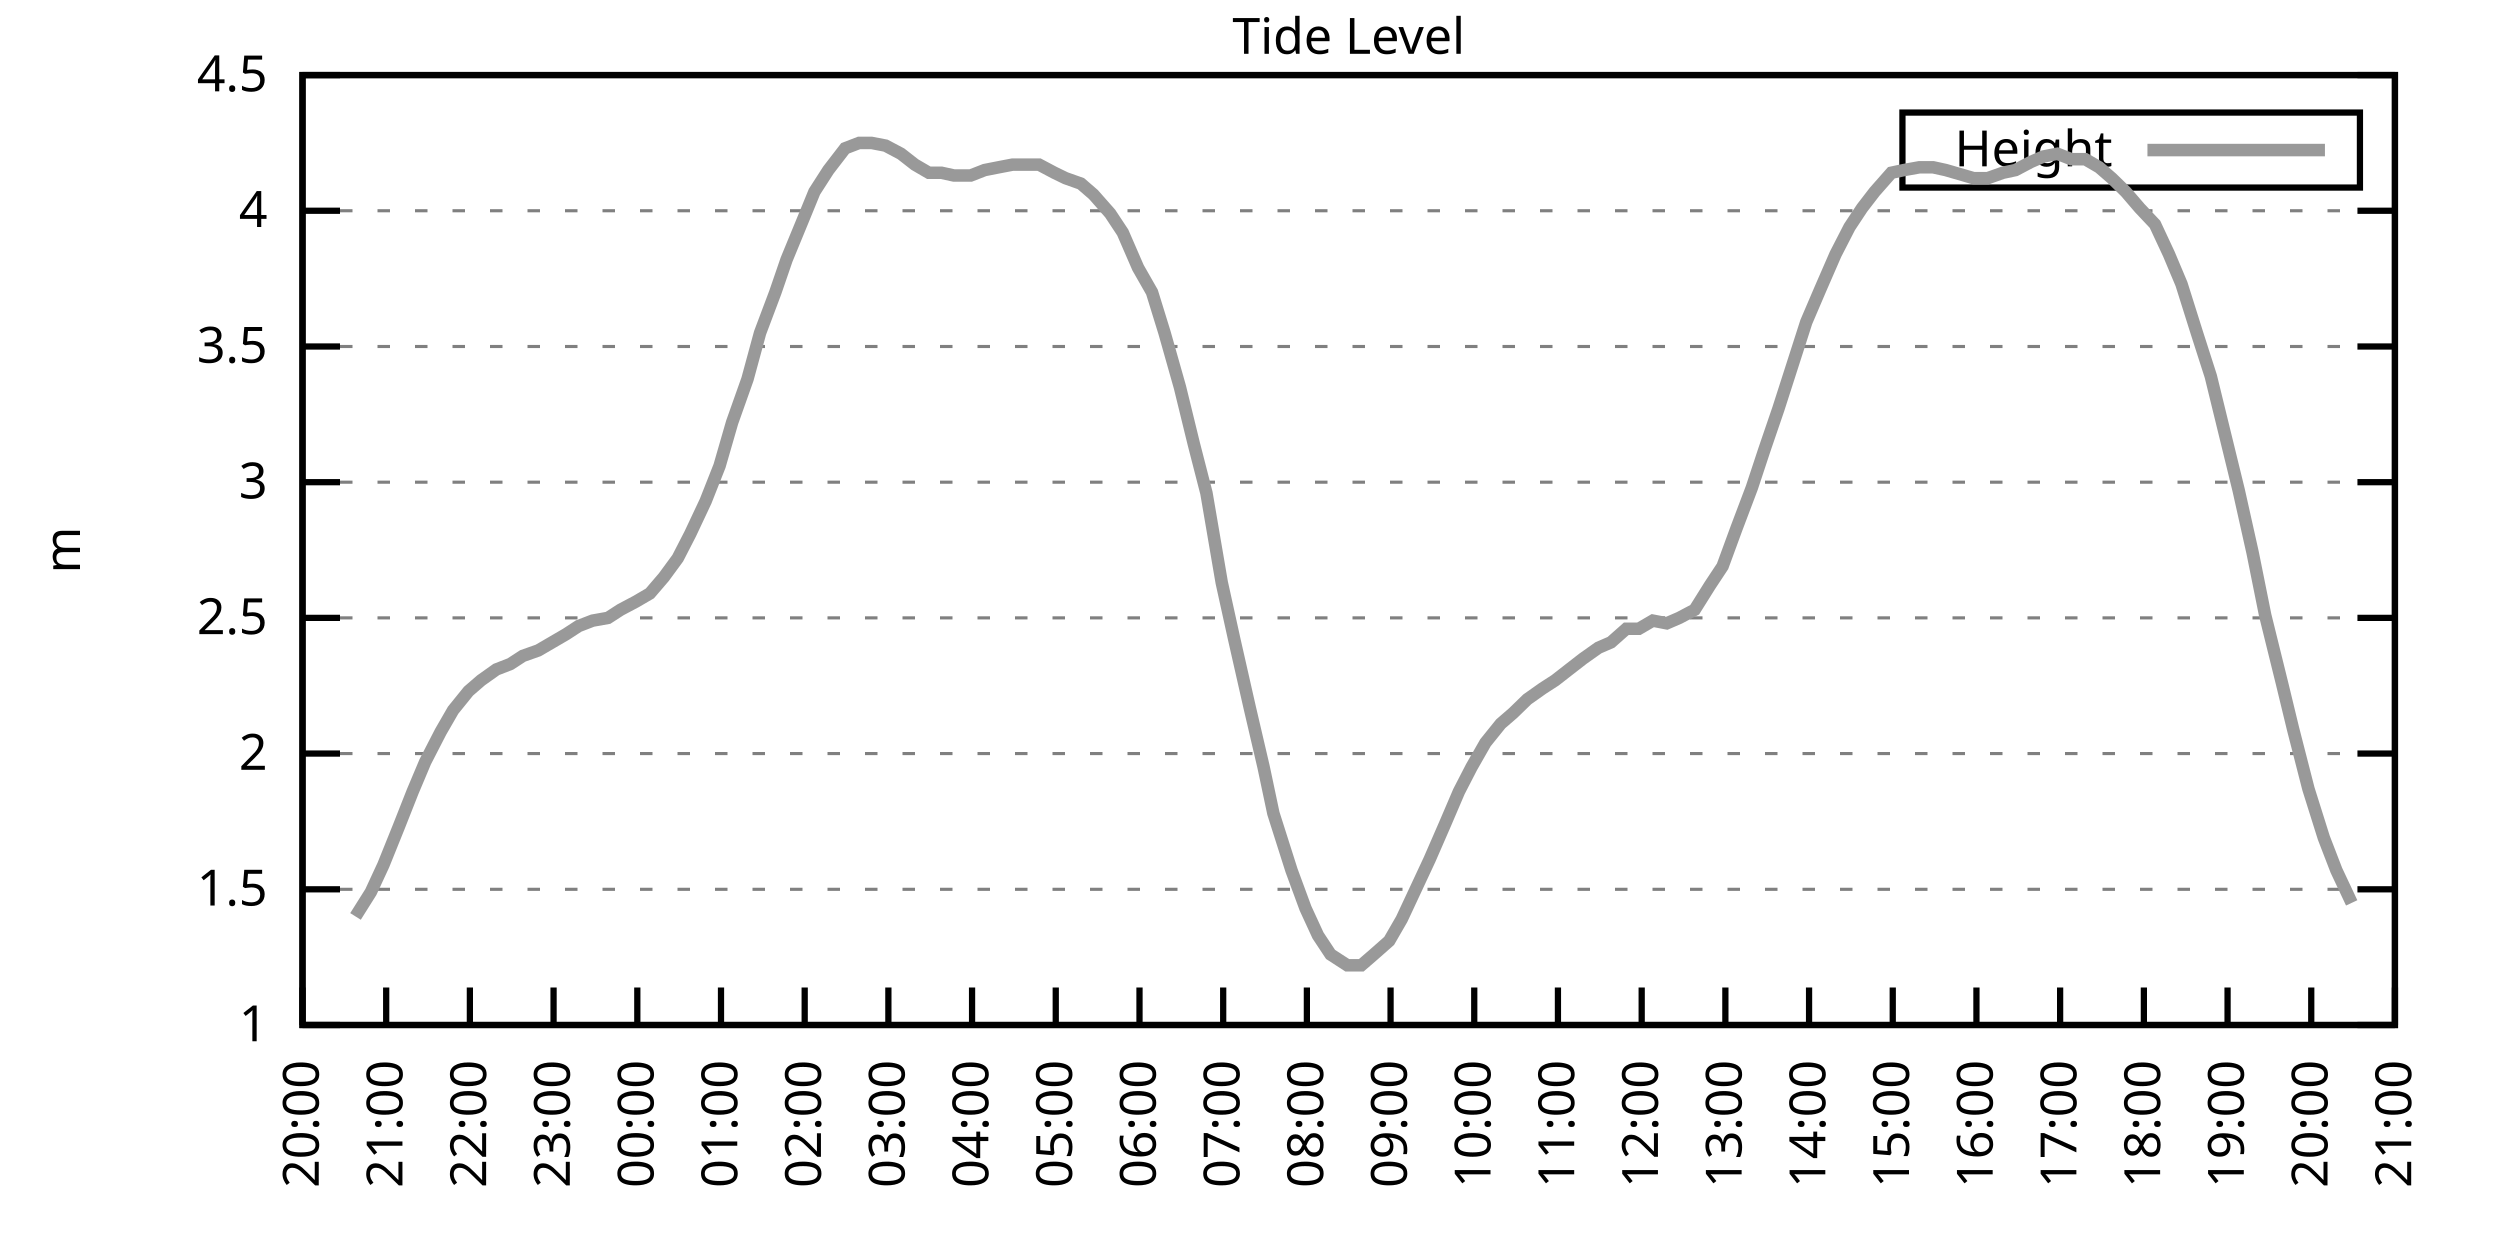
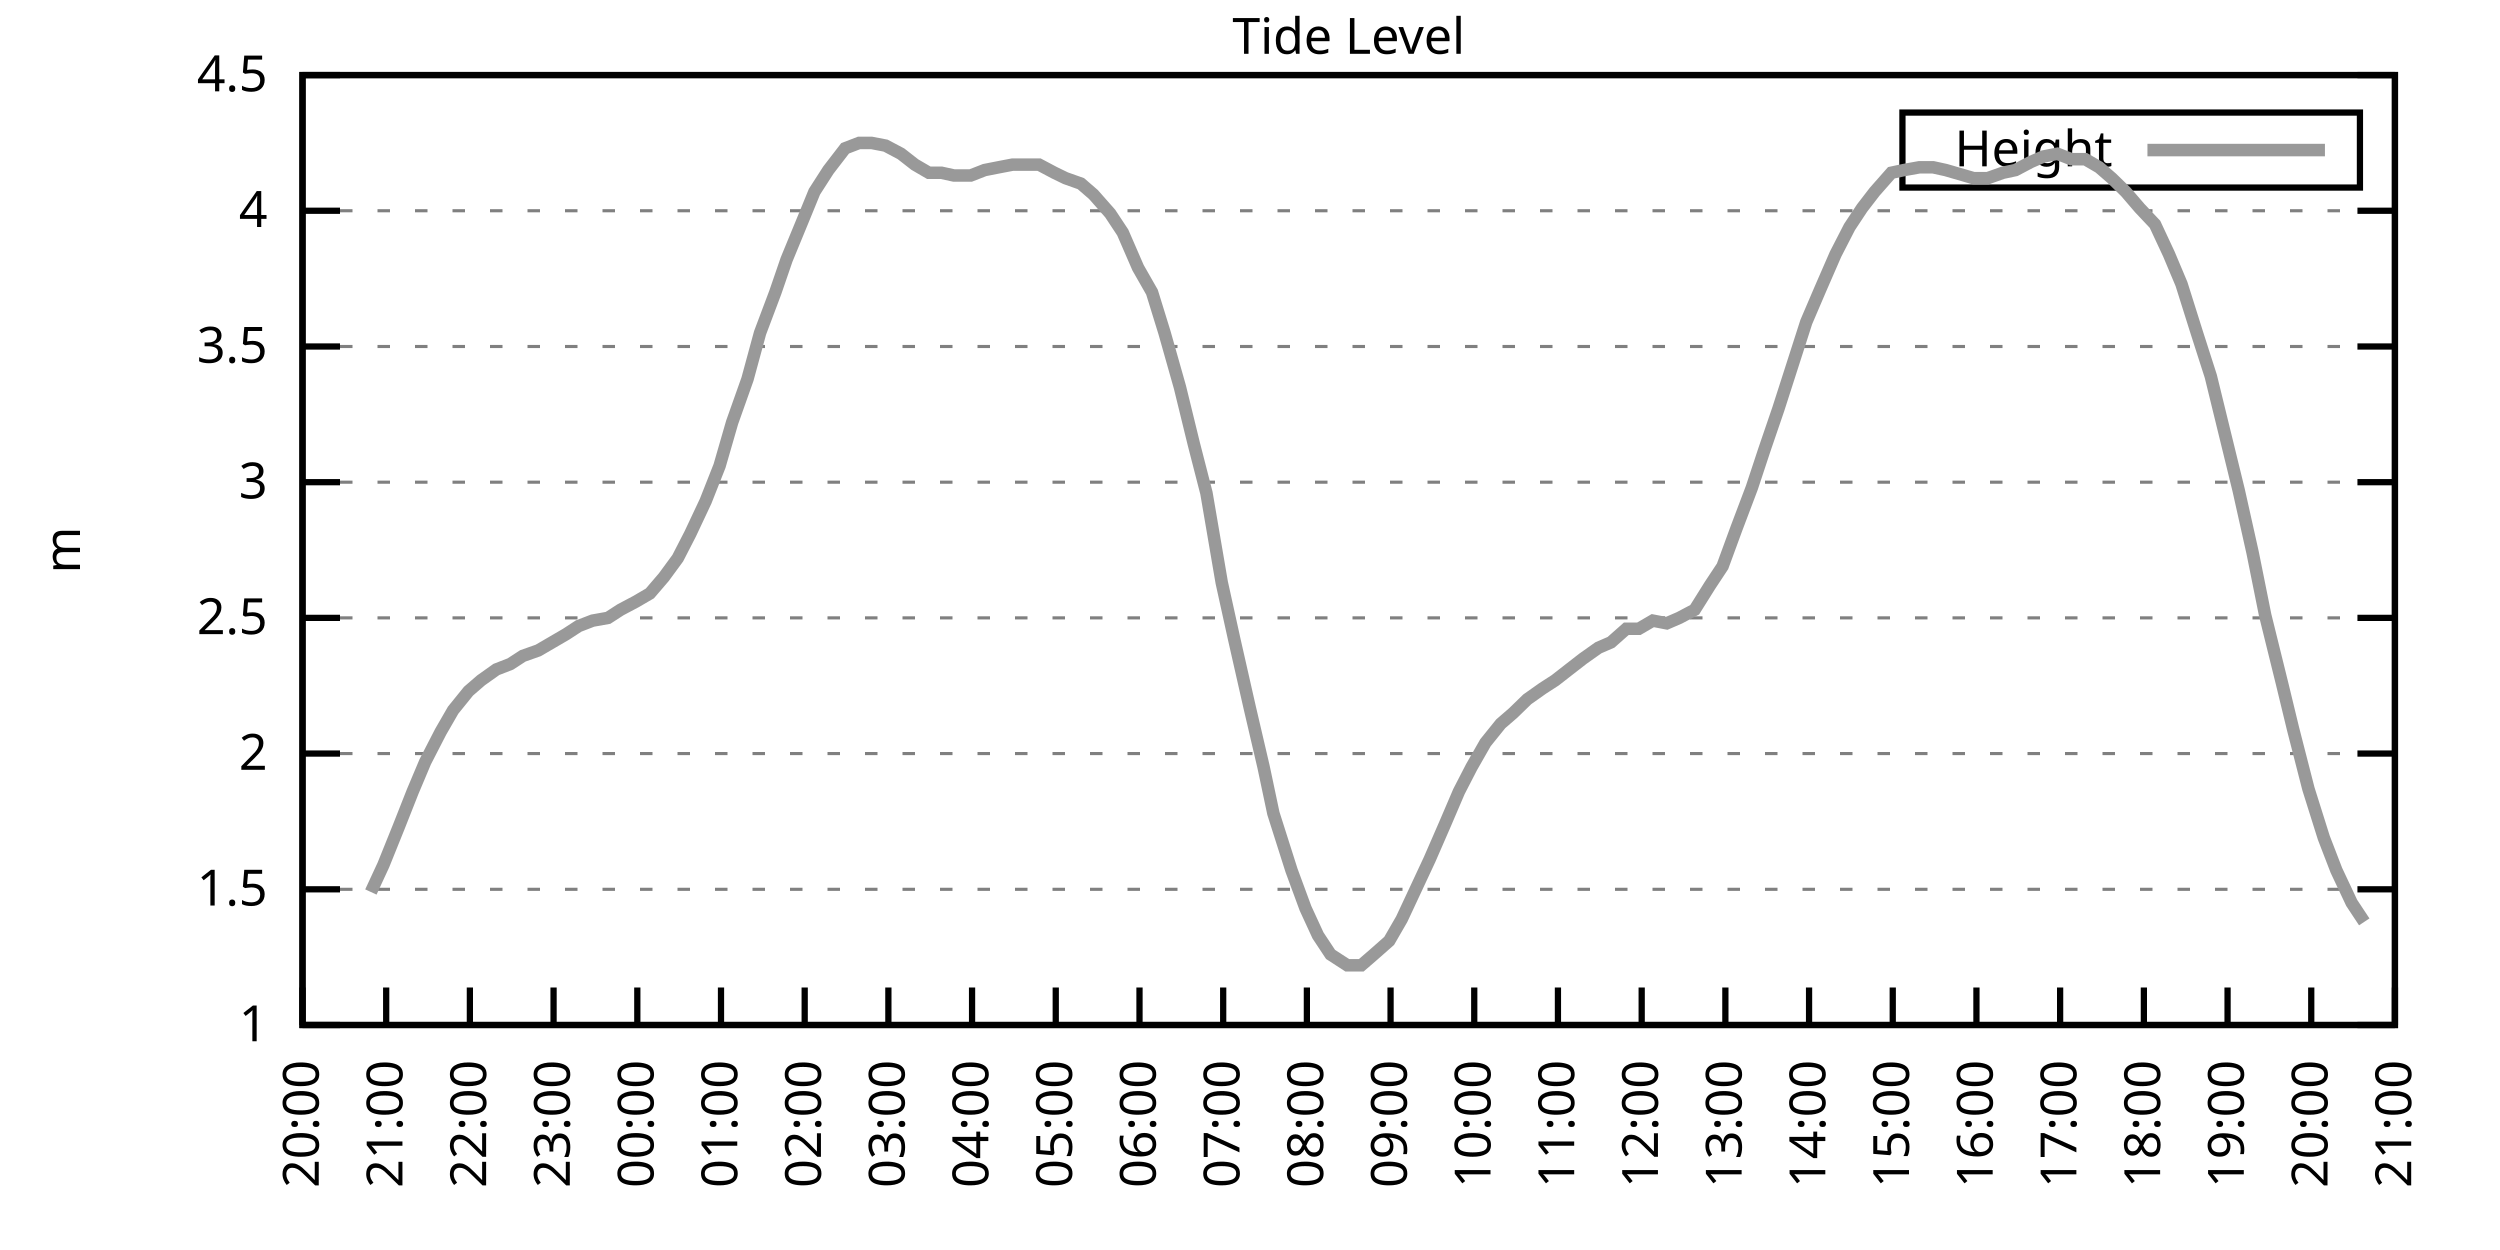
<svg xmlns="http://www.w3.org/2000/svg" xmlns:xlink="http://www.w3.org/1999/xlink" width="400" height="200" viewBox="0 0 400 200">
  <g id="gnuplot_canvas">
    <rect x="0" y="0" width="400" height="200" fill="none" />
    <defs>
      <circle id="gpDot" r="0.5" stroke-width="0.5" stroke="currentColor" />
      <path id="gpPt0" stroke-width="0.333" stroke="currentColor" d="M-1,0 h2 M0,-1 v2" />
      <path id="gpPt1" stroke-width="0.333" stroke="currentColor" d="M-1,-1 L1,1 M1,-1 L-1,1" />
      <path id="gpPt2" stroke-width="0.333" stroke="currentColor" d="M-1,0 L1,0 M0,-1 L0,1 M-1,-1 L1,1 M-1,1 L1,-1" />
      <rect id="gpPt3" stroke-width="0.333" stroke="currentColor" x="-1" y="-1" width="2" height="2" />
      <rect id="gpPt4" stroke-width="0.333" stroke="currentColor" fill="currentColor" x="-1" y="-1" width="2" height="2" />
      <circle id="gpPt5" stroke-width="0.333" stroke="currentColor" cx="0" cy="0" r="1" />
      <use xlink:href="#gpPt5" id="gpPt6" fill="currentColor" stroke="none" />
      <path id="gpPt7" stroke-width="0.333" stroke="currentColor" d="M0,-1.33 L-1.33,0.67 L1.33,0.67 z" />
      <use xlink:href="#gpPt7" id="gpPt8" fill="currentColor" stroke="none" />
      <use xlink:href="#gpPt7" id="gpPt9" stroke="currentColor" transform="rotate(180)" />
      <use xlink:href="#gpPt9" id="gpPt10" fill="currentColor" stroke="none" />
      <use xlink:href="#gpPt3" id="gpPt11" stroke="currentColor" transform="rotate(45)" />
      <use xlink:href="#gpPt11" id="gpPt12" fill="currentColor" stroke="none" />
      <path id="gpPt13" stroke-width="0.333" stroke="currentColor" d="M0,1.330 L1.265,0.411 L0.782,-1.067 L-0.782,-1.076 L-1.265,0.411 z" />
      <use xlink:href="#gpPt13" id="gpPt14" fill="currentColor" stroke="none" />
      <filter id="textbox" filterUnits="objectBoundingBox" x="0" y="0" height="1" width="1">
        <feFlood flood-color="white" flood-opacity="1" result="bgnd" />
        <feComposite in="SourceGraphic" in2="bgnd" operator="atop" />
      </filter>
      <filter id="greybox" filterUnits="objectBoundingBox" x="0" y="0" height="1" width="1">
        <feFlood flood-color="lightgrey" flood-opacity="1" result="grey" />
        <feComposite in="SourceGraphic" in2="grey" operator="atop" />
      </filter>
    </defs>
    <g fill="none" color="white" stroke="currentColor" stroke-width="1.00" stroke-linecap="butt" stroke-linejoin="miter">
</g>
    <g fill="none" color="black" stroke="currentColor" stroke-width="1.00" stroke-linecap="butt" stroke-linejoin="miter">
      <g stroke="none" shape-rendering="crispEdges">
        <polygon fill="rgb(255, 255, 255)" points="48.40,164.00 383.18,164.00 383.18,12.02 48.40,12.02 " />
      </g>
    </g>
    <g fill="none" color="black" stroke="currentColor" stroke-width="1.00" stroke-linecap="butt" stroke-linejoin="miter">
</g>
    <g fill="none" color="black" stroke="black" stroke-width="0.50" stroke-linecap="butt" stroke-linejoin="miter">
</g>
    <g fill="none" color="gray" stroke="currentColor" stroke-width="0.50" stroke-linecap="butt" stroke-linejoin="miter">
      <path stroke="gray" stroke-dasharray="2,4" class="gridline" d="M48.40,164.00 L383.19,164.00  " />
    </g>
    <g fill="none" color="gray" stroke="gray" stroke-width="1.00" stroke-linecap="butt" stroke-linejoin="miter">
</g>
    <g fill="none" color="black" stroke="currentColor" stroke-width="1.00" stroke-linecap="butt" stroke-linejoin="miter">
      <path stroke="black" d="M48.40,164.00 L54.40,164.00 M383.19,164.00 L377.19,164.00  " />
      <g transform="translate(42.80,166.60)" stroke="none" fill="black" font-family="Sans" font-size="8.00" text-anchor="end">
        <text>
          <tspan font-family="Sans"> 1</tspan>
        </text>
      </g>
    </g>
    <g fill="none" color="black" stroke="currentColor" stroke-width="1.00" stroke-linecap="butt" stroke-linejoin="miter">
</g>
    <g fill="none" color="black" stroke="black" stroke-width="0.50" stroke-linecap="butt" stroke-linejoin="miter">
</g>
    <g fill="none" color="gray" stroke="currentColor" stroke-width="0.50" stroke-linecap="butt" stroke-linejoin="miter">
      <path stroke="gray" stroke-dasharray="2,4" class="gridline" d="M48.40,142.29 L383.19,142.29  " />
    </g>
    <g fill="none" color="gray" stroke="gray" stroke-width="1.00" stroke-linecap="butt" stroke-linejoin="miter">
</g>
    <g fill="none" color="black" stroke="currentColor" stroke-width="1.00" stroke-linecap="butt" stroke-linejoin="miter">
      <path stroke="black" d="M48.40,142.29 L54.40,142.29 M383.19,142.29 L377.19,142.29  " />
      <g transform="translate(42.80,144.89)" stroke="none" fill="black" font-family="Sans" font-size="8.00" text-anchor="end">
        <text>
          <tspan font-family="Sans"> 1.5</tspan>
        </text>
      </g>
    </g>
    <g fill="none" color="black" stroke="currentColor" stroke-width="1.00" stroke-linecap="butt" stroke-linejoin="miter">
</g>
    <g fill="none" color="black" stroke="black" stroke-width="0.50" stroke-linecap="butt" stroke-linejoin="miter">
</g>
    <g fill="none" color="gray" stroke="currentColor" stroke-width="0.50" stroke-linecap="butt" stroke-linejoin="miter">
      <path stroke="gray" stroke-dasharray="2,4" class="gridline" d="M48.40,120.57 L383.19,120.57  " />
    </g>
    <g fill="none" color="gray" stroke="gray" stroke-width="1.00" stroke-linecap="butt" stroke-linejoin="miter">
</g>
    <g fill="none" color="black" stroke="currentColor" stroke-width="1.00" stroke-linecap="butt" stroke-linejoin="miter">
      <path stroke="black" d="M48.40,120.57 L54.40,120.57 M383.19,120.57 L377.19,120.57  " />
      <g transform="translate(42.80,123.17)" stroke="none" fill="black" font-family="Sans" font-size="8.00" text-anchor="end">
        <text>
          <tspan font-family="Sans"> 2</tspan>
        </text>
      </g>
    </g>
    <g fill="none" color="black" stroke="currentColor" stroke-width="1.00" stroke-linecap="butt" stroke-linejoin="miter">
</g>
    <g fill="none" color="black" stroke="black" stroke-width="0.50" stroke-linecap="butt" stroke-linejoin="miter">
</g>
    <g fill="none" color="gray" stroke="currentColor" stroke-width="0.50" stroke-linecap="butt" stroke-linejoin="miter">
      <path stroke="gray" stroke-dasharray="2,4" class="gridline" d="M48.40,98.86 L383.19,98.86  " />
    </g>
    <g fill="none" color="gray" stroke="gray" stroke-width="1.00" stroke-linecap="butt" stroke-linejoin="miter">
</g>
    <g fill="none" color="black" stroke="currentColor" stroke-width="1.00" stroke-linecap="butt" stroke-linejoin="miter">
      <path stroke="black" d="M48.40,98.86 L54.40,98.86 M383.19,98.86 L377.19,98.86  " />
      <g transform="translate(42.80,101.46)" stroke="none" fill="black" font-family="Sans" font-size="8.00" text-anchor="end">
        <text>
          <tspan font-family="Sans"> 2.5</tspan>
        </text>
      </g>
    </g>
    <g fill="none" color="black" stroke="currentColor" stroke-width="1.00" stroke-linecap="butt" stroke-linejoin="miter">
</g>
    <g fill="none" color="black" stroke="black" stroke-width="0.50" stroke-linecap="butt" stroke-linejoin="miter">
</g>
    <g fill="none" color="gray" stroke="currentColor" stroke-width="0.50" stroke-linecap="butt" stroke-linejoin="miter">
      <path stroke="gray" stroke-dasharray="2,4" class="gridline" d="M48.40,77.15 L383.19,77.15  " />
    </g>
    <g fill="none" color="gray" stroke="gray" stroke-width="1.00" stroke-linecap="butt" stroke-linejoin="miter">
</g>
    <g fill="none" color="black" stroke="currentColor" stroke-width="1.00" stroke-linecap="butt" stroke-linejoin="miter">
      <path stroke="black" d="M48.40,77.15 L54.40,77.15 M383.19,77.15 L377.19,77.15  " />
      <g transform="translate(42.80,79.75)" stroke="none" fill="black" font-family="Sans" font-size="8.00" text-anchor="end">
        <text>
          <tspan font-family="Sans"> 3</tspan>
        </text>
      </g>
    </g>
    <g fill="none" color="black" stroke="currentColor" stroke-width="1.00" stroke-linecap="butt" stroke-linejoin="miter">
</g>
    <g fill="none" color="black" stroke="black" stroke-width="0.50" stroke-linecap="butt" stroke-linejoin="miter">
</g>
    <g fill="none" color="gray" stroke="currentColor" stroke-width="0.50" stroke-linecap="butt" stroke-linejoin="miter">
      <path stroke="gray" stroke-dasharray="2,4" class="gridline" d="M48.40,55.44 L383.19,55.44  " />
    </g>
    <g fill="none" color="gray" stroke="gray" stroke-width="1.00" stroke-linecap="butt" stroke-linejoin="miter">
</g>
    <g fill="none" color="black" stroke="currentColor" stroke-width="1.00" stroke-linecap="butt" stroke-linejoin="miter">
      <path stroke="black" d="M48.40,55.44 L54.40,55.44 M383.19,55.44 L377.19,55.44  " />
      <g transform="translate(42.80,58.04)" stroke="none" fill="black" font-family="Sans" font-size="8.00" text-anchor="end">
        <text>
          <tspan font-family="Sans"> 3.5</tspan>
        </text>
      </g>
    </g>
    <g fill="none" color="black" stroke="currentColor" stroke-width="1.00" stroke-linecap="butt" stroke-linejoin="miter">
</g>
    <g fill="none" color="black" stroke="black" stroke-width="0.50" stroke-linecap="butt" stroke-linejoin="miter">
</g>
    <g fill="none" color="gray" stroke="currentColor" stroke-width="0.50" stroke-linecap="butt" stroke-linejoin="miter">
      <path stroke="gray" stroke-dasharray="2,4" class="gridline" d="M48.40,33.72 L383.19,33.72  " />
    </g>
    <g fill="none" color="gray" stroke="gray" stroke-width="1.00" stroke-linecap="butt" stroke-linejoin="miter">
</g>
    <g fill="none" color="black" stroke="currentColor" stroke-width="1.00" stroke-linecap="butt" stroke-linejoin="miter">
      <path stroke="black" d="M48.40,33.72 L54.40,33.72 M383.19,33.72 L377.19,33.72  " />
      <g transform="translate(42.80,36.32)" stroke="none" fill="black" font-family="Sans" font-size="8.00" text-anchor="end">
        <text>
          <tspan font-family="Sans"> 4</tspan>
        </text>
      </g>
    </g>
    <g fill="none" color="black" stroke="currentColor" stroke-width="1.00" stroke-linecap="butt" stroke-linejoin="miter">
</g>
    <g fill="none" color="black" stroke="black" stroke-width="0.50" stroke-linecap="butt" stroke-linejoin="miter">
</g>
    <g fill="none" color="gray" stroke="currentColor" stroke-width="0.50" stroke-linecap="butt" stroke-linejoin="miter">
      <path stroke="gray" stroke-dasharray="2,4" class="gridline" d="M48.40,12.01 L383.19,12.01  " />
    </g>
    <g fill="none" color="gray" stroke="gray" stroke-width="1.00" stroke-linecap="butt" stroke-linejoin="miter">
</g>
    <g fill="none" color="black" stroke="currentColor" stroke-width="1.00" stroke-linecap="butt" stroke-linejoin="miter">
      <path stroke="black" d="M48.40,12.01 L54.40,12.01 M383.19,12.01 L377.19,12.01  " />
      <g transform="translate(42.80,14.61)" stroke="none" fill="black" font-family="Sans" font-size="8.00" text-anchor="end">
        <text>
          <tspan font-family="Sans"> 4.5</tspan>
        </text>
      </g>
    </g>
    <g fill="none" color="black" stroke="currentColor" stroke-width="1.00" stroke-linecap="butt" stroke-linejoin="miter">
      <path stroke="black" d="M48.40,164.00 L48.40,158.00  " />
      <g transform="translate(51.00,169.60) rotate(270.00)" stroke="none" fill="black" font-family="Sans" font-size="8.00" text-anchor="end">
        <text>
          <tspan font-family="Sans">20:00</tspan>
        </text>
      </g>
    </g>
    <g fill="none" color="black" stroke="currentColor" stroke-width="1.00" stroke-linecap="butt" stroke-linejoin="miter">
      <path stroke="black" d="M61.79,164.00 L61.79,158.00  " />
      <g transform="translate(64.39,169.60) rotate(270.00)" stroke="none" fill="black" font-family="Sans" font-size="8.00" text-anchor="end">
        <text>
          <tspan font-family="Sans">21:00</tspan>
        </text>
      </g>
    </g>
    <g fill="none" color="black" stroke="currentColor" stroke-width="1.00" stroke-linecap="butt" stroke-linejoin="miter">
      <path stroke="black" d="M75.18,164.00 L75.18,158.00  " />
      <g transform="translate(77.78,169.60) rotate(270.00)" stroke="none" fill="black" font-family="Sans" font-size="8.00" text-anchor="end">
        <text>
          <tspan font-family="Sans">22:00</tspan>
        </text>
      </g>
    </g>
    <g fill="none" color="black" stroke="currentColor" stroke-width="1.00" stroke-linecap="butt" stroke-linejoin="miter">
      <path stroke="black" d="M88.57,164.00 L88.57,158.00  " />
      <g transform="translate(91.17,169.60) rotate(270.00)" stroke="none" fill="black" font-family="Sans" font-size="8.00" text-anchor="end">
        <text>
          <tspan font-family="Sans">23:00</tspan>
        </text>
      </g>
    </g>
    <g fill="none" color="black" stroke="currentColor" stroke-width="1.00" stroke-linecap="butt" stroke-linejoin="miter">
      <path stroke="black" d="M101.97,164.00 L101.97,158.00  " />
      <g transform="translate(104.57,169.60) rotate(270.00)" stroke="none" fill="black" font-family="Sans" font-size="8.00" text-anchor="end">
        <text>
          <tspan font-family="Sans">00:00</tspan>
        </text>
      </g>
    </g>
    <g fill="none" color="black" stroke="currentColor" stroke-width="1.00" stroke-linecap="butt" stroke-linejoin="miter">
      <path stroke="black" d="M115.36,164.00 L115.36,158.00  " />
      <g transform="translate(117.96,169.60) rotate(270.00)" stroke="none" fill="black" font-family="Sans" font-size="8.00" text-anchor="end">
        <text>
          <tspan font-family="Sans">01:00</tspan>
        </text>
      </g>
    </g>
    <g fill="none" color="black" stroke="currentColor" stroke-width="1.00" stroke-linecap="butt" stroke-linejoin="miter">
      <path stroke="black" d="M128.75,164.00 L128.75,158.00  " />
      <g transform="translate(131.35,169.60) rotate(270.00)" stroke="none" fill="black" font-family="Sans" font-size="8.00" text-anchor="end">
        <text>
          <tspan font-family="Sans">02:00</tspan>
        </text>
      </g>
    </g>
    <g fill="none" color="black" stroke="currentColor" stroke-width="1.00" stroke-linecap="butt" stroke-linejoin="miter">
      <path stroke="black" d="M142.14,164.00 L142.14,158.00  " />
      <g transform="translate(144.74,169.60) rotate(270.00)" stroke="none" fill="black" font-family="Sans" font-size="8.00" text-anchor="end">
        <text>
          <tspan font-family="Sans">03:00</tspan>
        </text>
      </g>
    </g>
    <g fill="none" color="black" stroke="currentColor" stroke-width="1.00" stroke-linecap="butt" stroke-linejoin="miter">
      <path stroke="black" d="M155.53,164.00 L155.53,158.00  " />
      <g transform="translate(158.13,169.60) rotate(270.00)" stroke="none" fill="black" font-family="Sans" font-size="8.00" text-anchor="end">
        <text>
          <tspan font-family="Sans">04:00</tspan>
        </text>
      </g>
    </g>
    <g fill="none" color="black" stroke="currentColor" stroke-width="1.00" stroke-linecap="butt" stroke-linejoin="miter">
      <path stroke="black" d="M168.92,164.00 L168.92,158.00  " />
      <g transform="translate(171.52,169.60) rotate(270.00)" stroke="none" fill="black" font-family="Sans" font-size="8.00" text-anchor="end">
        <text>
          <tspan font-family="Sans">05:00</tspan>
        </text>
      </g>
    </g>
    <g fill="none" color="black" stroke="currentColor" stroke-width="1.00" stroke-linecap="butt" stroke-linejoin="miter">
      <path stroke="black" d="M182.32,164.00 L182.32,158.00  " />
      <g transform="translate(184.92,169.60) rotate(270.00)" stroke="none" fill="black" font-family="Sans" font-size="8.00" text-anchor="end">
        <text>
          <tspan font-family="Sans">06:00</tspan>
        </text>
      </g>
    </g>
    <g fill="none" color="black" stroke="currentColor" stroke-width="1.00" stroke-linecap="butt" stroke-linejoin="miter">
      <path stroke="black" d="M195.71,164.00 L195.71,158.00  " />
      <g transform="translate(198.31,169.60) rotate(270.00)" stroke="none" fill="black" font-family="Sans" font-size="8.00" text-anchor="end">
        <text>
          <tspan font-family="Sans">07:00</tspan>
        </text>
      </g>
    </g>
    <g fill="none" color="black" stroke="currentColor" stroke-width="1.00" stroke-linecap="butt" stroke-linejoin="miter">
      <path stroke="black" d="M209.10,164.00 L209.10,158.00  " />
      <g transform="translate(211.70,169.60) rotate(270.00)" stroke="none" fill="black" font-family="Sans" font-size="8.00" text-anchor="end">
        <text>
          <tspan font-family="Sans">08:00</tspan>
        </text>
      </g>
    </g>
    <g fill="none" color="black" stroke="currentColor" stroke-width="1.00" stroke-linecap="butt" stroke-linejoin="miter">
      <path stroke="black" d="M222.49,164.00 L222.49,158.00  " />
      <g transform="translate(225.09,169.60) rotate(270.00)" stroke="none" fill="black" font-family="Sans" font-size="8.00" text-anchor="end">
        <text>
          <tspan font-family="Sans">09:00</tspan>
        </text>
      </g>
    </g>
    <g fill="none" color="black" stroke="currentColor" stroke-width="1.00" stroke-linecap="butt" stroke-linejoin="miter">
      <path stroke="black" d="M235.88,164.00 L235.88,158.00  " />
      <g transform="translate(238.48,169.60) rotate(270.00)" stroke="none" fill="black" font-family="Sans" font-size="8.00" text-anchor="end">
        <text>
          <tspan font-family="Sans">10:00</tspan>
        </text>
      </g>
    </g>
    <g fill="none" color="black" stroke="currentColor" stroke-width="1.00" stroke-linecap="butt" stroke-linejoin="miter">
      <path stroke="black" d="M249.27,164.00 L249.27,158.00  " />
      <g transform="translate(251.87,169.60) rotate(270.00)" stroke="none" fill="black" font-family="Sans" font-size="8.00" text-anchor="end">
        <text>
          <tspan font-family="Sans">11:00</tspan>
        </text>
      </g>
    </g>
    <g fill="none" color="black" stroke="currentColor" stroke-width="1.00" stroke-linecap="butt" stroke-linejoin="miter">
      <path stroke="black" d="M262.67,164.00 L262.67,158.00  " />
      <g transform="translate(265.27,169.60) rotate(270.00)" stroke="none" fill="black" font-family="Sans" font-size="8.00" text-anchor="end">
        <text>
          <tspan font-family="Sans">12:00</tspan>
        </text>
      </g>
    </g>
    <g fill="none" color="black" stroke="currentColor" stroke-width="1.00" stroke-linecap="butt" stroke-linejoin="miter">
      <path stroke="black" d="M276.06,164.00 L276.06,158.00  " />
      <g transform="translate(278.66,169.60) rotate(270.00)" stroke="none" fill="black" font-family="Sans" font-size="8.00" text-anchor="end">
        <text>
          <tspan font-family="Sans">13:00</tspan>
        </text>
      </g>
    </g>
    <g fill="none" color="black" stroke="currentColor" stroke-width="1.00" stroke-linecap="butt" stroke-linejoin="miter">
      <path stroke="black" d="M289.45,164.00 L289.45,158.00  " />
      <g transform="translate(292.05,169.60) rotate(270.00)" stroke="none" fill="black" font-family="Sans" font-size="8.00" text-anchor="end">
        <text>
          <tspan font-family="Sans">14:00</tspan>
        </text>
      </g>
    </g>
    <g fill="none" color="black" stroke="currentColor" stroke-width="1.00" stroke-linecap="butt" stroke-linejoin="miter">
      <path stroke="black" d="M302.84,164.00 L302.84,158.00  " />
      <g transform="translate(305.44,169.60) rotate(270.00)" stroke="none" fill="black" font-family="Sans" font-size="8.00" text-anchor="end">
        <text>
          <tspan font-family="Sans">15:00</tspan>
        </text>
      </g>
    </g>
    <g fill="none" color="black" stroke="currentColor" stroke-width="1.00" stroke-linecap="butt" stroke-linejoin="miter">
      <path stroke="black" d="M316.23,164.00 L316.23,158.00  " />
      <g transform="translate(318.83,169.60) rotate(270.00)" stroke="none" fill="black" font-family="Sans" font-size="8.00" text-anchor="end">
        <text>
          <tspan font-family="Sans">16:00</tspan>
        </text>
      </g>
    </g>
    <g fill="none" color="black" stroke="currentColor" stroke-width="1.00" stroke-linecap="butt" stroke-linejoin="miter">
      <path stroke="black" d="M329.62,164.00 L329.62,158.00  " />
      <g transform="translate(332.22,169.60) rotate(270.00)" stroke="none" fill="black" font-family="Sans" font-size="8.00" text-anchor="end">
        <text>
          <tspan font-family="Sans">17:00</tspan>
        </text>
      </g>
    </g>
    <g fill="none" color="black" stroke="currentColor" stroke-width="1.00" stroke-linecap="butt" stroke-linejoin="miter">
      <path stroke="black" d="M343.02,164.00 L343.02,158.00  " />
      <g transform="translate(345.62,169.60) rotate(270.00)" stroke="none" fill="black" font-family="Sans" font-size="8.00" text-anchor="end">
        <text>
          <tspan font-family="Sans">18:00</tspan>
        </text>
      </g>
    </g>
    <g fill="none" color="black" stroke="currentColor" stroke-width="1.00" stroke-linecap="butt" stroke-linejoin="miter">
      <path stroke="black" d="M356.41,164.00 L356.41,158.00  " />
      <g transform="translate(359.01,169.60) rotate(270.00)" stroke="none" fill="black" font-family="Sans" font-size="8.00" text-anchor="end">
        <text>
          <tspan font-family="Sans">19:00</tspan>
        </text>
      </g>
    </g>
    <g fill="none" color="black" stroke="currentColor" stroke-width="1.00" stroke-linecap="butt" stroke-linejoin="miter">
      <path stroke="black" d="M369.80,164.00 L369.80,158.00  " />
      <g transform="translate(372.40,169.60) rotate(270.00)" stroke="none" fill="black" font-family="Sans" font-size="8.00" text-anchor="end">
        <text>
          <tspan font-family="Sans">20:00</tspan>
        </text>
      </g>
    </g>
    <g fill="none" color="black" stroke="currentColor" stroke-width="1.00" stroke-linecap="butt" stroke-linejoin="miter">
      <path stroke="black" d="M383.19,164.00 L383.19,158.00  " />
      <g transform="translate(385.79,169.60) rotate(270.00)" stroke="none" fill="black" font-family="Sans" font-size="8.00" text-anchor="end">
        <text>
          <tspan font-family="Sans">21:00</tspan>
        </text>
      </g>
    </g>
    <g fill="none" color="black" stroke="currentColor" stroke-width="1.00" stroke-linecap="butt" stroke-linejoin="miter">
</g>
    <g fill="none" color="black" stroke="currentColor" stroke-width="1.00" stroke-linecap="butt" stroke-linejoin="miter">
      <path stroke="black" d="M48.40,12.01 L48.40,164.00 L383.19,164.00 L383.19,12.01 L48.40,12.01 Z  " />
    </g>
    <g fill="none" color="black" stroke="currentColor" stroke-width="1.00" stroke-linecap="butt" stroke-linejoin="miter">
</g>
    <g fill="none" color="black" stroke="currentColor" stroke-width="1.00" stroke-linecap="butt" stroke-linejoin="miter">
      <path stroke="black" d="M304.39,30.01 L304.39,18.01 L377.59,18.01 L377.59,30.01 L304.39,30.01 Z  " />
    </g>
    <g id="Tide_level_plot_1">
      <g fill="none" color="white" stroke="black" stroke-width="2.00" stroke-linecap="butt" stroke-linejoin="miter">
</g>
      <g fill="none" color="black" stroke="currentColor" stroke-width="2.00" stroke-linecap="butt" stroke-linejoin="miter">
        <g transform="translate(337.99,26.61)" stroke="none" fill="black" font-family="Sans" font-size="8.00" text-anchor="end">
          <text>
            <tspan font-family="Sans">Height</tspan>
          </text>
        </g>
      </g>
      <g fill="none" color="black" stroke="currentColor" stroke-width="2.00" stroke-linecap="butt" stroke-linejoin="miter">
-         <path stroke="rgb(153, 153, 153)" d="M343.59,24.01 L371.99,24.01 M56.88,146.63 L59.34,142.72 L61.35,138.38 L63.80,132.30 L66.03,126.65 L68.04,121.88   L70.50,117.10 L72.50,113.63 L74.96,110.59 L76.97,108.85 L79.42,107.11 L81.66,106.24 L83.66,104.94 L86.12,104.07   L88.35,102.77 L90.58,101.47 L92.59,100.16 L94.82,99.30 L97.28,98.86 L99.29,97.56 L101.74,96.26 L103.98,94.95   L106.21,92.35 L108.44,89.31 L110.45,85.40 L112.90,80.19 L115.13,74.54 L117.14,67.59 L119.60,60.65 L121.61,53.26   L124.06,46.75 L125.85,41.54 L128.53,35.03 L130.31,30.68 L132.54,27.21 L135.22,23.73 L137.45,22.87 L139.46,22.87   L141.69,23.30 L144.15,24.60 L146.38,26.34 L148.61,27.64 L150.62,27.64 L152.63,28.08 L155.31,28.08 L157.54,27.21   L159.77,26.77 L162.01,26.34 L164.24,26.34 L166.25,26.34 L168.70,27.64 L170.49,28.51 L172.94,29.38 L174.95,31.12   L177.63,34.16 L179.64,37.20 L182.09,42.84 L184.32,46.75 L186.33,53.26 L188.79,61.95 L191.02,71.07 L193.03,78.89   L195.48,93.22 L197.49,102.34 L199.95,113.19 L202.18,122.75 L203.74,130.13 L206.64,139.25 L208.88,145.33 L210.88,149.67   L212.89,152.71 L215.57,154.45 L217.80,154.45 L219.81,152.71 L222.27,150.54 L224.28,147.06 L226.51,142.29 L228.74,137.51   L231.20,131.86 L233.43,126.65 L235.44,122.75 L237.67,118.84 L240.12,115.80 L242.13,114.06 L244.36,111.89 L246.82,110.15   L248.83,108.85 L251.06,107.11 L253.29,105.38 L255.75,103.64 L257.76,102.77 L260.21,100.60 L262.22,100.60 L264.45,99.30   L266.68,99.73 L268.69,98.86 L271.15,97.56 L273.60,93.65 L275.61,90.61 L277.84,84.53 L280.30,78.02 L282.31,71.94   L284.54,65.42 L286.77,58.48 L289.00,51.53 L291.23,46.32 L293.69,40.67 L295.92,36.33 L297.93,33.29 L299.94,30.68   L302.62,27.64 L304.63,27.21 L307.08,26.77 L309.31,26.77 L311.32,27.21 L315.79,28.51 L318.02,28.51 L320.47,27.64   L322.48,27.21 L324.94,25.91 L326.95,25.04 L329.18,24.60 L331.41,25.47 L333.64,25.47 L335.87,26.77 L337.88,28.51   L340.11,30.68 L342.35,33.29 L344.80,35.89 L347.03,40.67 L349.04,45.45 L351.50,53.26 L353.73,60.21 L355.96,69.33   L358.19,78.45 L360.42,88.44 L362.43,98.43 L365.11,109.28 L366.90,116.67 L369.35,126.22 L371.81,134.04 L373.82,139.25   L376.27,144.46  " />
+         <path stroke="rgb(153, 153, 153)" d="M343.59,24.01 L371.99,24.01 M59.34,142.72 L61.35,138.38 L63.80,132.30 L66.03,126.65 L68.04,121.88 L70.50,117.10   L72.50,113.63 L74.96,110.59 L76.97,108.85 L79.42,107.11 L81.66,106.24 L83.66,104.94 L86.12,104.07 L88.35,102.77   L90.58,101.47 L92.59,100.16 L94.82,99.30 L97.28,98.86 L99.29,97.56 L101.74,96.26 L103.98,94.95 L106.21,92.35   L108.44,89.31 L110.45,85.40 L112.90,80.19 L115.13,74.54 L117.14,67.59 L119.60,60.65 L121.61,53.26 L124.06,46.75   L125.85,41.54 L128.53,35.03 L130.31,30.68 L132.54,27.21 L135.22,23.73 L137.45,22.87 L139.46,22.87 L141.69,23.30   L144.15,24.60 L146.38,26.34 L148.61,27.64 L150.62,27.64 L152.63,28.08 L155.31,28.08 L157.54,27.21 L159.77,26.77   L162.01,26.34 L164.24,26.34 L166.25,26.34 L168.70,27.64 L170.49,28.51 L172.94,29.38 L174.95,31.12 L177.63,34.16   L179.64,37.20 L182.09,42.84 L184.32,46.75 L186.33,53.26 L188.79,61.95 L191.02,71.07 L193.03,78.89 L195.48,93.22   L197.49,102.34 L199.95,113.19 L202.18,122.75 L203.74,130.13 L206.64,139.25 L208.88,145.33 L210.88,149.67 L212.89,152.71   L215.57,154.45 L217.80,154.45 L219.81,152.71 L222.27,150.54 L224.28,147.06 L226.51,142.29 L228.74,137.51 L231.20,131.86   L233.43,126.65 L235.44,122.75 L237.67,118.84 L240.12,115.80 L242.13,114.06 L244.36,111.89 L246.82,110.15 L248.83,108.85   L251.06,107.11 L253.29,105.38 L255.75,103.64 L257.76,102.77 L260.21,100.60 L262.22,100.60 L264.45,99.30 L266.68,99.73   L268.69,98.86 L271.15,97.56 L273.60,93.65 L275.61,90.61 L277.84,84.53 L280.30,78.02 L282.31,71.94 L284.54,65.42   L286.77,58.48 L289.00,51.53 L291.23,46.32 L293.69,40.67 L295.92,36.33 L297.93,33.29 L299.94,30.68 L302.62,27.64   L304.63,27.21 L307.08,26.77 L309.31,26.77 L311.32,27.21 L315.79,28.51 L318.02,28.51 L320.47,27.64 L322.48,27.21   L324.94,25.91 L326.95,25.04 L329.18,24.60 L331.41,25.47 L333.64,25.47 L335.87,26.77 L337.88,28.51 L340.11,30.68   L342.35,33.29 L344.80,35.89 L347.03,40.67 L349.04,45.45 L351.50,53.26 L353.73,60.21 L355.96,69.33 L358.19,78.45   L360.42,88.44 L362.43,98.43 L365.11,109.28 L366.90,116.67 L369.35,126.22 L371.81,134.04 L373.82,139.25 L376.27,144.46   L378.28,147.50  " />
      </g>
    </g>
    <g fill="none" color="black" stroke="currentColor" stroke-width="2.00" stroke-linecap="butt" stroke-linejoin="miter">
</g>
    <g fill="none" color="black" stroke="black" stroke-width="1.00" stroke-linecap="butt" stroke-linejoin="miter">
</g>
    <g fill="none" color="black" stroke="currentColor" stroke-width="1.00" stroke-linecap="butt" stroke-linejoin="miter">
      <path stroke="black" d="M48.40,12.01 L48.40,164.00 L383.19,164.00 L383.19,12.01 L48.40,12.01 Z  " />
      <g transform="translate(12.80,88.01) rotate(270.00)" stroke="none" fill="black" font-family="Sans" font-size="8.00" text-anchor="middle">
        <text>
          <tspan font-family="Sans">m</tspan>
        </text>
      </g>
    </g>
    <g fill="none" color="black" stroke="currentColor" stroke-width="1.00" stroke-linecap="butt" stroke-linejoin="miter">
</g>
    <g fill="none" color="black" stroke="currentColor" stroke-width="1.00" stroke-linecap="butt" stroke-linejoin="miter">
      <g transform="translate(215.79,8.61)" stroke="none" fill="black" font-family="Sans" font-size="8.00" text-anchor="middle">
        <text>
          <tspan font-family="Sans">Tide Level</tspan>
        </text>
      </g>
    </g>
    <g fill="none" color="black" stroke="currentColor" stroke-width="1.00" stroke-linecap="butt" stroke-linejoin="miter">
</g>
  </g>
</svg>
